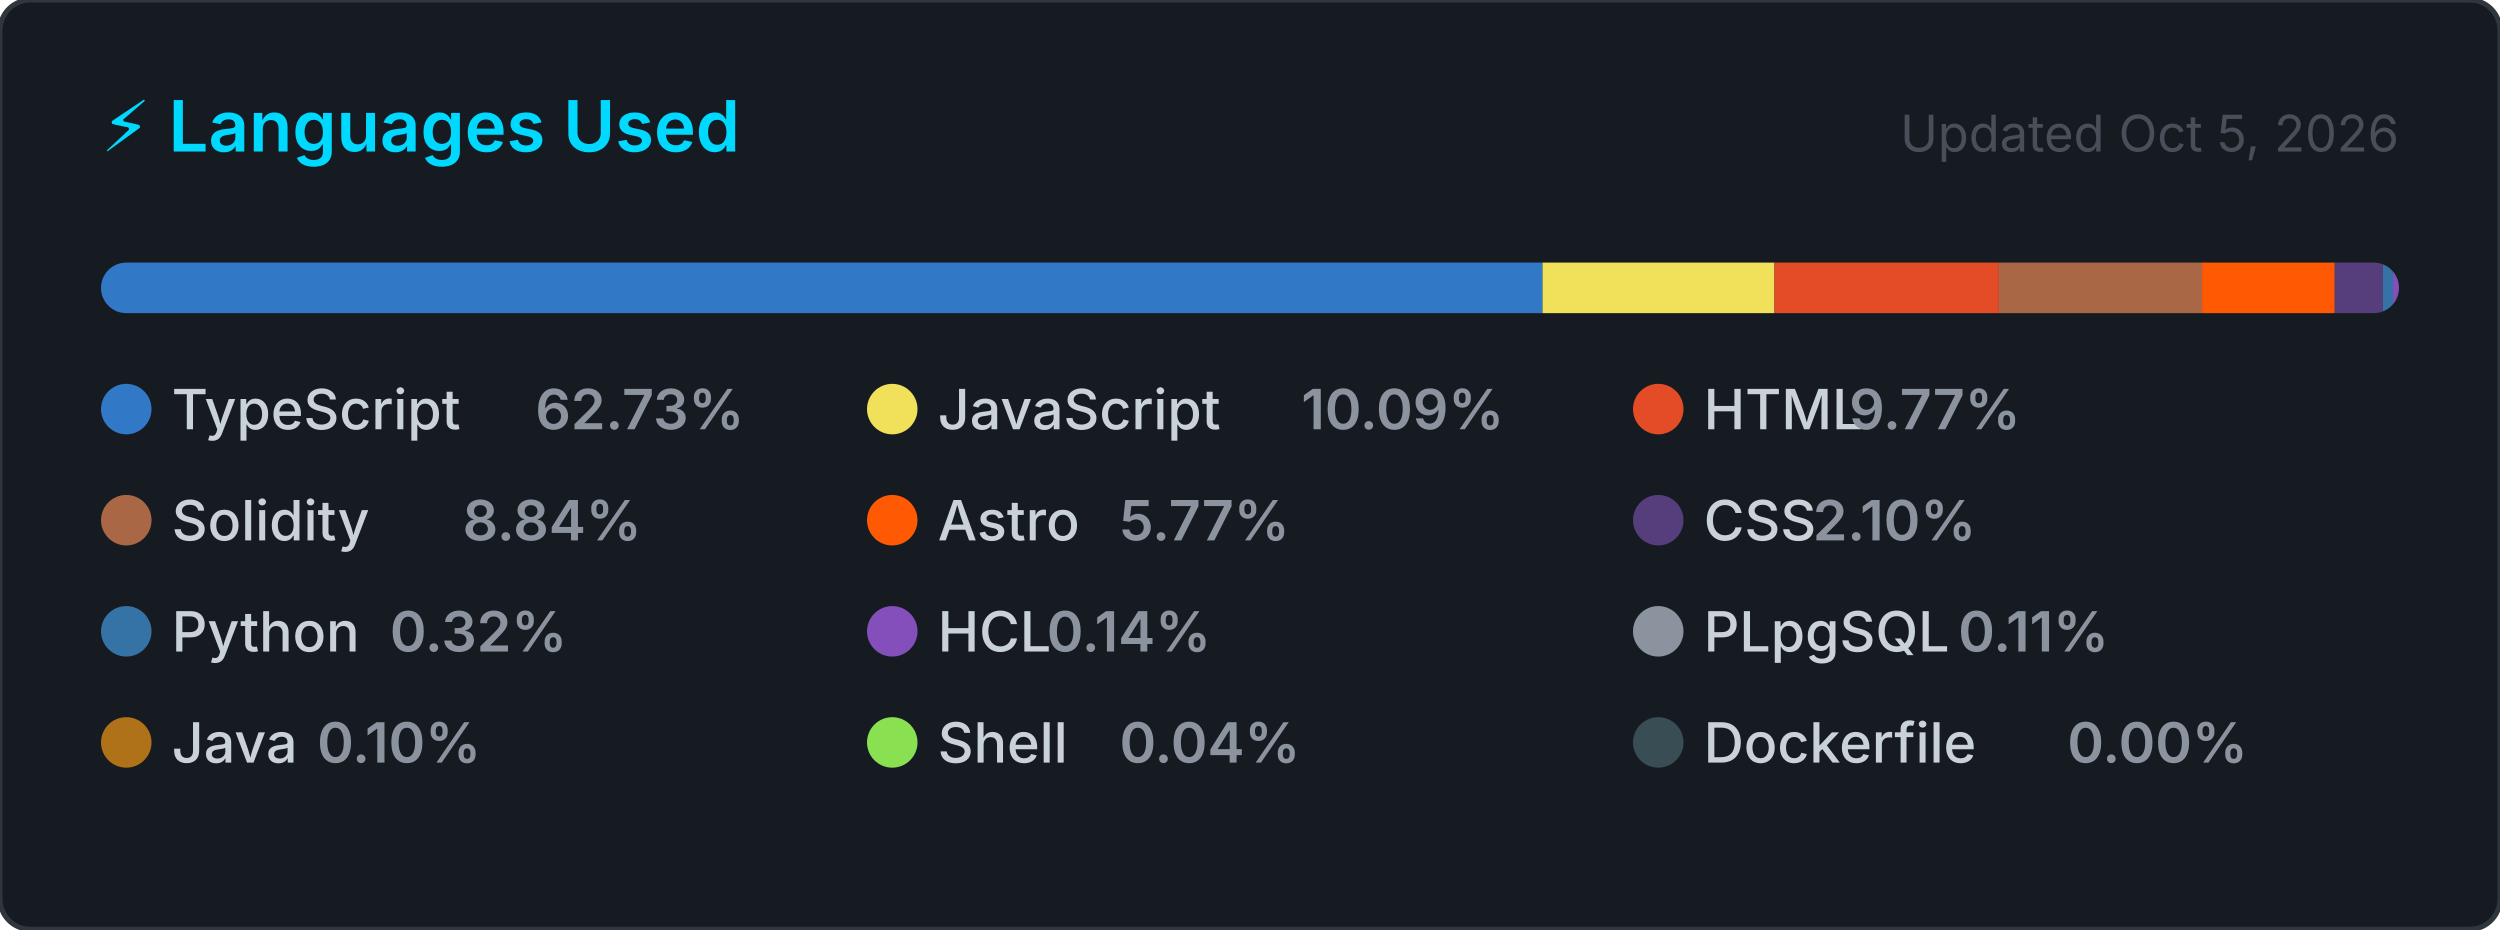
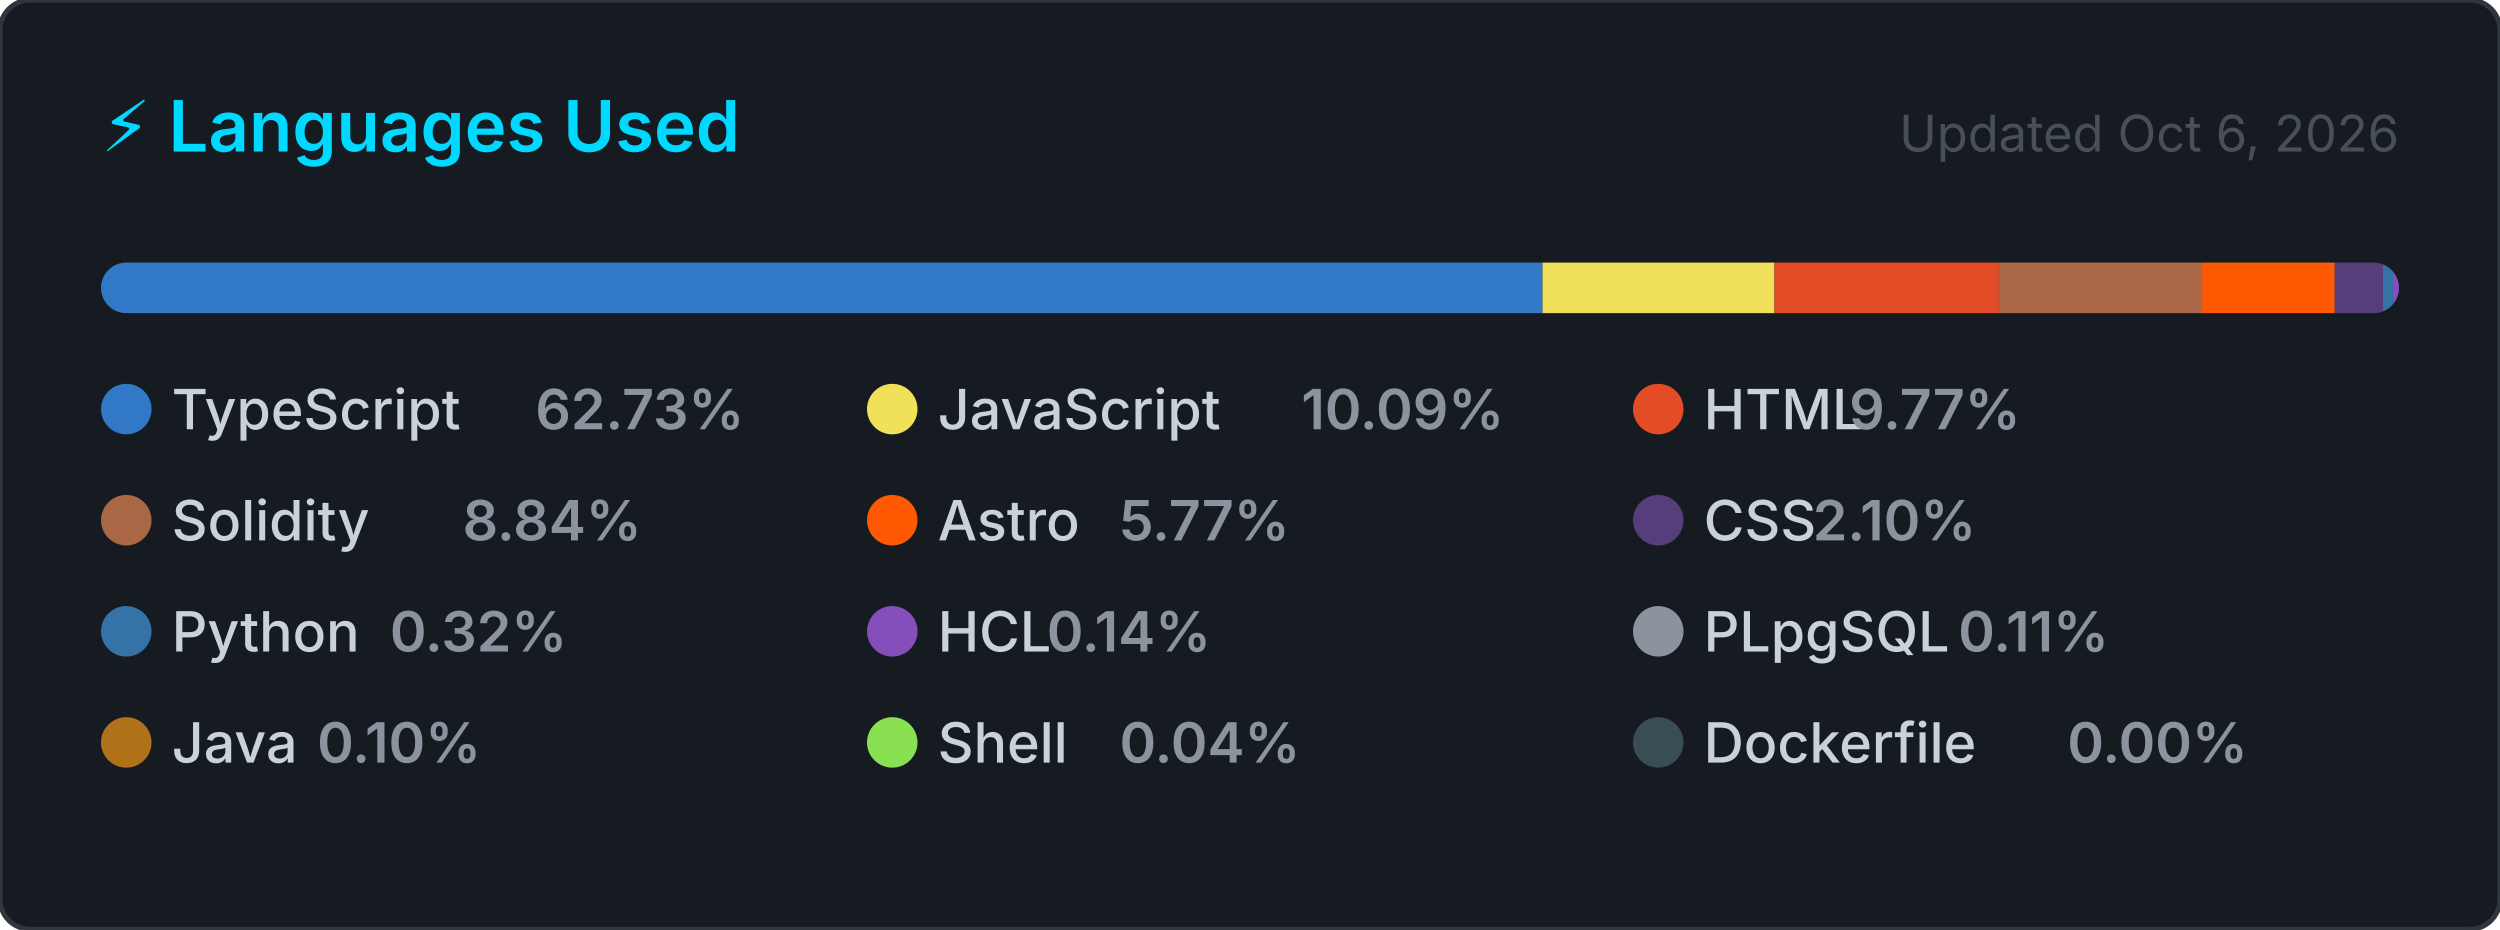
<svg xmlns="http://www.w3.org/2000/svg" width="495" height="184" viewBox="0 0 495 184" role="img" aria-label="Top programming languages for CallejaJ">
  <style>
    .card      { fill: #161b22; stroke: #30363d; stroke-width: 1; }
    .title     { font: 600 14px -apple-system, BlinkMacSystemFont, 'Segoe UI', sans-serif; fill: #00D9FF; }
    .updated   { font: 400 10px -apple-system, BlinkMacSystemFont, 'Segoe UI', sans-serif; fill: #484f58; }
    .lang-name { font: 500 11px -apple-system, BlinkMacSystemFont, 'Segoe UI', sans-serif; fill: #c9d1d9; }
    .lang-pct  { font: 600 11px -apple-system, BlinkMacSystemFont, 'Segoe UI', sans-serif; fill: #8b949e; }
  </style>
  <defs>
    <clipPath id="bar-clip">
      <rect x="20" y="52" width="455" height="10" rx="5" />
    </clipPath>
  </defs>
  <rect width="495" height="184" rx="6" ry="6" class="card" />
  <text x="20" y="30" class="title">⚡ Languages Used</text>
-   <text x="475" y="30" class="updated" text-anchor="end">Updated Oct 5, 2026</text>
+   <text x="475" y="30" class="updated" text-anchor="end">Updated Oct 6, 2026</text>
  <rect x="20" y="52" width="455" height="10" rx="5" fill="#21262d" />
  <g clip-path="url(#bar-clip)">
    <rect x="20.00" y="52" width="285.42" height="10" fill="#3178c6" />
    <rect x="305.42" y="52" width="45.92" height="10" fill="#f1e05a" />
    <rect x="351.34" y="52" width="44.44" height="10" fill="#e34c26" />
    <rect x="395.78" y="52" width="40.23" height="10" fill="#AA6746" />
    <rect x="436.01" y="52" width="26.27" height="10" fill="#ff5a03" />
    <rect x="462.28" y="52" width="9.53" height="10" fill="#563d7c" />
    <rect x="471.81" y="52" width="2.00" height="10" fill="#3572A5" />
    <rect x="473.81" y="52" width="2.00" height="10" fill="#844FBA" />
    <rect x="475.81" y="52" width="2.00" height="10" fill="#8b949e" />
    <rect x="477.81" y="52" width="2.00" height="10" fill="#b07219" />
    <rect x="479.81" y="52" width="2.00" height="10" fill="#89e051" />
    <rect x="481.81" y="52" width="2.00" height="10" fill="#384d54" />
  </g>
  <g transform="translate(20, 76)">
    <circle cx="5" cy="5" r="5" fill="#3178c6" />
    <text x="14" y="9" class="lang-name">TypeScript</text>
    <text x="14" y="9" class="lang-pct" dx="72">62.73%</text>
  </g>
  <g transform="translate(171.6667, 76)">
    <circle cx="5" cy="5" r="5" fill="#f1e05a" />
    <text x="14" y="9" class="lang-name">JavaScript</text>
    <text x="14" y="9" class="lang-pct" dx="72">10.09%</text>
  </g>
  <g transform="translate(323.3333, 76)">
    <circle cx="5" cy="5" r="5" fill="#e34c26" />
    <text x="14" y="9" class="lang-name">HTML</text>
    <text x="14" y="9" class="lang-pct" dx="28.8">9.77%</text>
  </g>
  <g transform="translate(20, 98)">
    <circle cx="5" cy="5" r="5" fill="#AA6746" />
    <text x="14" y="9" class="lang-name">Solidity</text>
    <text x="14" y="9" class="lang-pct" dx="57.6">8.84%</text>
  </g>
  <g transform="translate(171.6667, 98)">
    <circle cx="5" cy="5" r="5" fill="#ff5a03" />
    <text x="14" y="9" class="lang-name">Astro</text>
    <text x="14" y="9" class="lang-pct" dx="36">5.77%</text>
  </g>
  <g transform="translate(323.3333, 98)">
    <circle cx="5" cy="5" r="5" fill="#563d7c" />
    <text x="14" y="9" class="lang-name">CSS</text>
    <text x="14" y="9" class="lang-pct" dx="21.6">2.10%</text>
  </g>
  <g transform="translate(20, 120)">
    <circle cx="5" cy="5" r="5" fill="#3572A5" />
    <text x="14" y="9" class="lang-name">Python</text>
    <text x="14" y="9" class="lang-pct" dx="43.2">0.32%</text>
  </g>
  <g transform="translate(171.6667, 120)">
    <circle cx="5" cy="5" r="5" fill="#844FBA" />
    <text x="14" y="9" class="lang-name">HCL</text>
    <text x="14" y="9" class="lang-pct" dx="21.6">0.14%</text>
  </g>
  <g transform="translate(323.3333, 120)">
    <circle cx="5" cy="5" r="5" fill="#8b949e" />
    <text x="14" y="9" class="lang-name">PLpgSQL</text>
    <text x="14" y="9" class="lang-pct" dx="50.4">0.11%</text>
  </g>
  <g transform="translate(20, 142)">
    <circle cx="5" cy="5" r="5" fill="#b07219" />
    <text x="14" y="9" class="lang-name">Java</text>
    <text x="14" y="9" class="lang-pct" dx="28.8">0.10%</text>
  </g>
  <g transform="translate(171.6667, 142)">
    <circle cx="5" cy="5" r="5" fill="#89e051" />
    <text x="14" y="9" class="lang-name">Shell</text>
    <text x="14" y="9" class="lang-pct" dx="36">0.04%</text>
  </g>
  <g transform="translate(323.3333, 142)">
    <circle cx="5" cy="5" r="5" fill="#384d54" />
    <text x="14" y="9" class="lang-name">Dockerfile</text>
    <text x="14" y="9" class="lang-pct" dx="72">0.00%</text>
  </g>
</svg>
